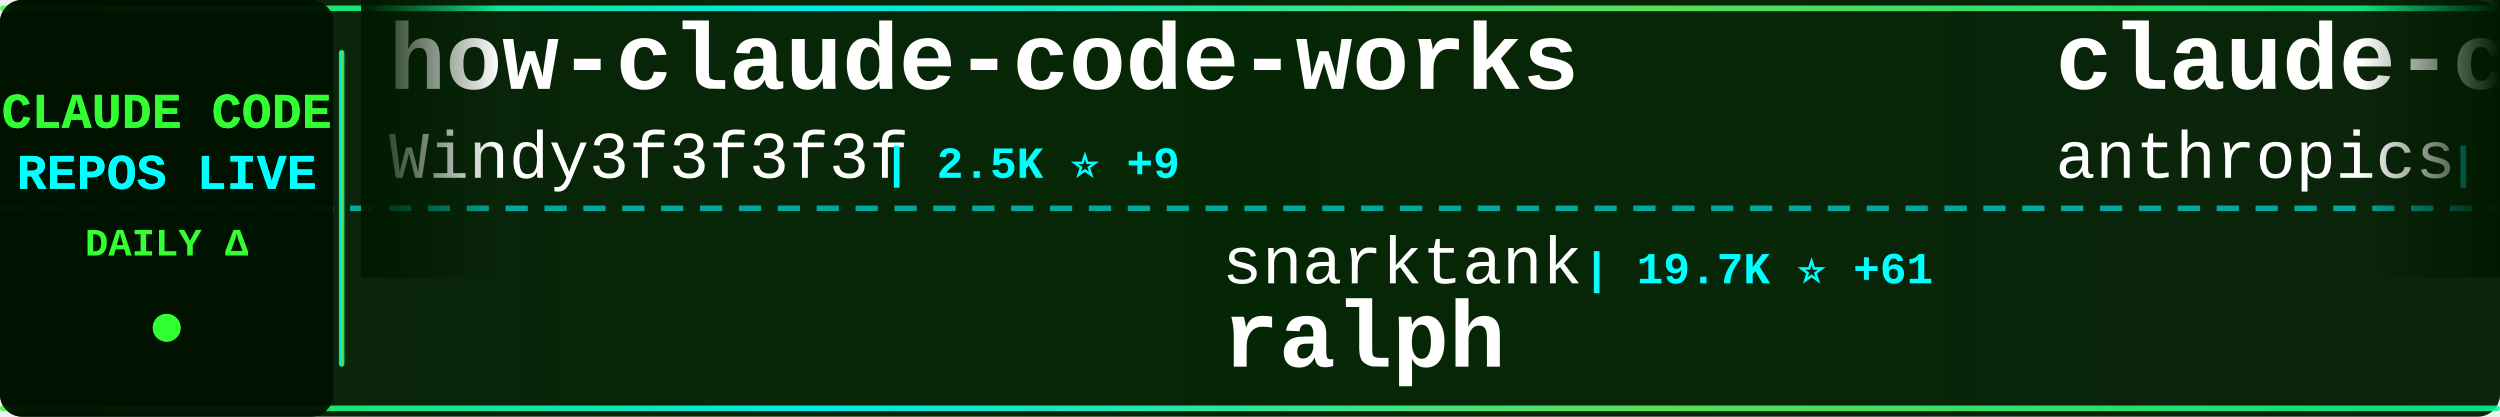
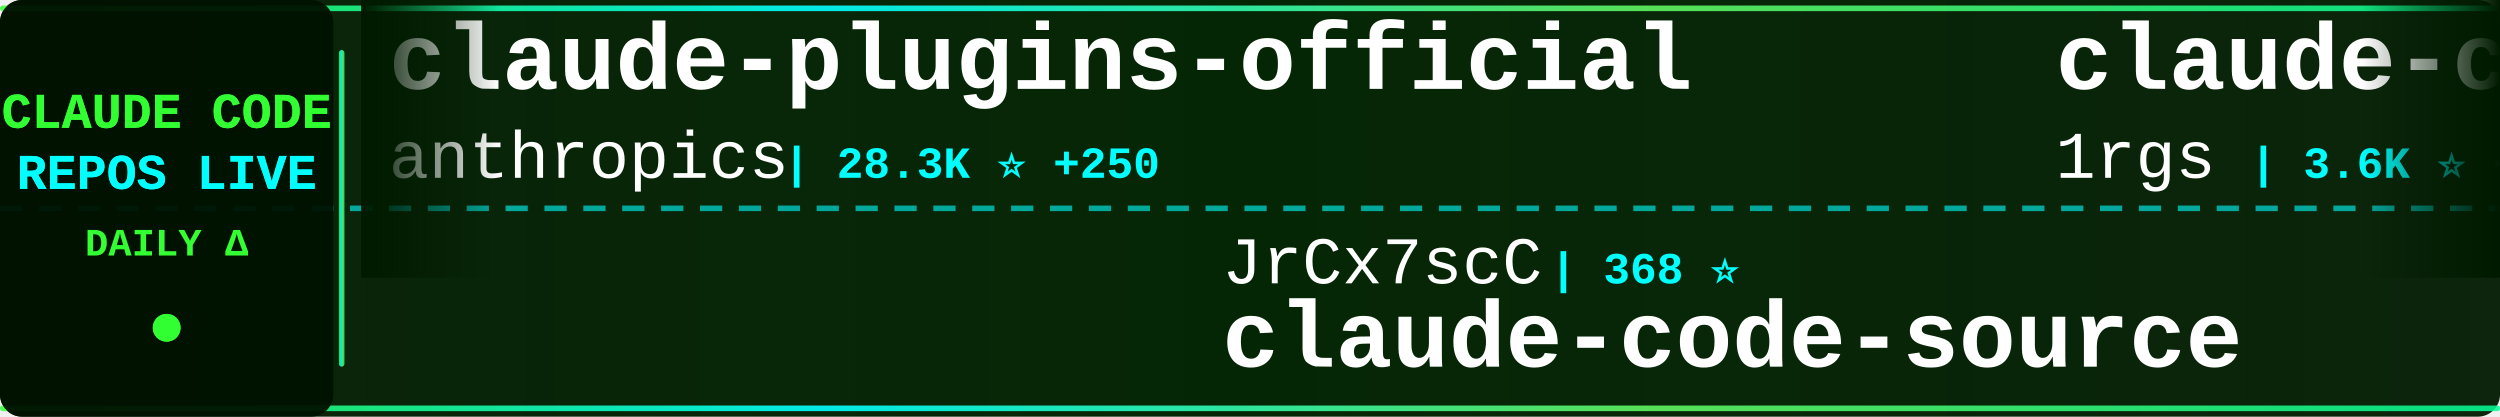
<svg xmlns="http://www.w3.org/2000/svg" width="900" height="150">
  <defs>
    <linearGradient id="tickerBg" x1="0%" y1="0%" x2="100%" y2="0%">
      <stop offset="0%" style="stop-color:#001a00;stop-opacity:0.95" />
      <stop offset="50%" style="stop-color:#002200;stop-opacity:0.98" />
      <stop offset="100%" style="stop-color:#001a00;stop-opacity:0.95" />
    </linearGradient>
    <linearGradient id="borderGrad" x1="0%" y1="0%" x2="100%" y2="0%">
      <stop offset="0%" style="stop-color:#33ff33;stop-opacity:0.85">
        <animate attributeName="stop-opacity" values="0.85;1;0.85" dur="2s" repeatCount="indefinite" />
      </stop>
      <stop offset="33%" style="stop-color:#00ffff;stop-opacity:0.9">
        <animate attributeName="stop-opacity" values="0.9;1;0.9" dur="2.2s" repeatCount="indefinite" />
      </stop>
      <stop offset="66%" style="stop-color:#66ff66;stop-opacity:0.85">
        <animate attributeName="stop-opacity" values="0.85;1;0.85" dur="1.8s" repeatCount="indefinite" />
      </stop>
      <stop offset="100%" style="stop-color:#00ff99;stop-opacity:0.85">
        <animate attributeName="stop-opacity" values="0.85;1;0.85" dur="2s" repeatCount="indefinite" />
      </stop>
    </linearGradient>
    <filter id="textGlow">
      <feGaussianBlur stdDeviation="0.1" result="coloredBlur" />
      <feMerge>
        <feMergeNode in="coloredBlur" />
        <feMergeNode in="SourceGraphic" />
      </feMerge>
    </filter>
    <filter id="metricGlow">
      <feGaussianBlur stdDeviation="0.2" result="coloredBlur" />
      <feMerge>
        <feMergeNode in="coloredBlur" />
        <feMergeNode in="SourceGraphic" />
      </feMerge>
    </filter>
    <linearGradient id="leftFade" x1="0%" y1="0%" x2="100%" y2="0%">
      <stop offset="0%" style="stop-color:#001a00;stop-opacity:1" />
      <stop offset="100%" style="stop-color:#001a00;stop-opacity:0" />
    </linearGradient>
    <linearGradient id="rightFade" x1="0%" y1="0%" x2="100%" y2="0%">
      <stop offset="0%" style="stop-color:#001a00;stop-opacity:0" />
      <stop offset="100%" style="stop-color:#001a00;stop-opacity:1" />
    </linearGradient>
  </defs>
  <rect width="900" height="150" fill="url(#tickerBg)" rx="8" />
  <rect x="0" y="2" width="900" height="2" fill="url(#borderGrad)" rx="1" />
  <rect x="0" y="146" width="900" height="2" fill="url(#borderGrad)" rx="1" />
  <line x1="0" y1="75" x2="900" y2="75" stroke="#00ffff" stroke-width="2" stroke-dasharray="8 6" opacity="0.6" />
  <rect x="0" y="0" width="120" height="150" fill="#001100" opacity="0.95" rx="8" />
  <text x="60" y="46" font-family="'Courier New', monospace" font-size="18" font-weight="bold" fill="#33ff33" text-anchor="middle" filter="url(#textGlow)">
    CLAUDE CODE
  </text>
  <text x="60" y="68" font-family="'Courier New', monospace" font-size="18" font-weight="bold" fill="#00ffff" text-anchor="middle" filter="url(#textGlow)">
    REPOS LIVE
  </text>
  <text x="60" y="92" font-family="'Courier New', monospace" font-size="14" font-weight="bold" fill="#33ff33" text-anchor="middle">
    DAILY Δ
  </text>
  <circle cx="60" cy="118" r="5" fill="#33ff33" filter="url(#metricGlow)">
    <animate attributeName="r" values="4;6;4" dur="1.5s" repeatCount="indefinite" />
    <animate attributeName="opacity" values="0.6;1;0.6" dur="1.5s" repeatCount="indefinite" />
  </circle>
  <rect x="122" y="18" width="2" height="114" fill="url(#borderGrad)" rx="1" />
  <clipPath id="tickerClip">
    <rect x="130" y="0" width="770" height="150" />
  </clipPath>
  <g clip-path="url(#tickerClip)">
    <g id="tickerItems">
      <animateTransform attributeName="transform" attributeType="XML" type="translate" from="0 0" to="-3000 0" dur="54s" repeatCount="indefinite" />
      <g transform="translate(0, 0)">
-         <text x="140" y="32" font-family="'Courier New', monospace" font-size="34" font-weight="bold" fill="#ffffff">how-claude-code-works</text>
-         <text x="140" y="64" font-family="'Courier New', monospace" font-size="24" font-weight="normal" fill="#ffffff" opacity="1.0">Windy3f3f3f3f</text>
-         <text x="318" y="64" font-family="'Courier New', monospace" font-size="16" font-weight="bold" fill="#00ffff"> | 2.5K ⭐ +9</text>
+         <text x="140" y="32" font-family="'Courier New', monospace" font-size="34" font-weight="bold" fill="#ffffff">claude-plugins-official</text>
+         <text x="140" y="64" font-family="'Courier New', monospace" font-size="24" font-weight="normal" fill="#ffffff" opacity="1.0">anthropics</text>
+         <text x="282" y="64" font-family="'Courier New', monospace" font-size="16" font-weight="bold" fill="#00ffff"> | 28.3K ⭐ +250</text>
      </g>
      <g transform="translate(300, 0)">
+         <text x="140" y="102" font-family="'Courier New', monospace" font-size="24" font-weight="normal" fill="#ffffff" opacity="1.0">JrCx7scC</text>
+         <text x="258" y="102" font-family="'Courier New', monospace" font-size="16" font-weight="bold" fill="#00ffff"> | 368 ⭐</text>
+         <text x="140" y="132" font-family="'Courier New', monospace" font-size="34" font-weight="bold" fill="#ffffff">claude-code-source</text>
+       </g>
+       <g transform="translate(600, 0)">
+         <text x="140" y="32" font-family="'Courier New', monospace" font-size="34" font-weight="bold" fill="#ffffff">claude-code-proxy</text>
+         <text x="140" y="64" font-family="'Courier New', monospace" font-size="24" font-weight="normal" fill="#ffffff" opacity="1.0">1rgs</text>
+         <text x="210" y="64" font-family="'Courier New', monospace" font-size="16" font-weight="bold" fill="#00ffff"> | 3.6K ⭐ +3</text>
+       </g>
+       <g transform="translate(900, 0)">
+         <text x="140" y="102" font-family="'Courier New', monospace" font-size="24" font-weight="normal" fill="#ffffff" opacity="1.0">fuergaosi233</text>
+         <text x="306" y="102" font-family="'Courier New', monospace" font-size="16" font-weight="bold" fill="#00ffff"> | 2.6K ⭐ +1</text>
+         <text x="140" y="132" font-family="'Courier New', monospace" font-size="34" font-weight="bold" fill="#ffffff">claude-code-proxy</text>
+       </g>
+       <g transform="translate(1200, 0)">
+         <text x="140" y="32" font-family="'Courier New', monospace" font-size="34" font-weight="bold" fill="#ffffff">claude-code-showcase</text>
+         <text x="140" y="64" font-family="'Courier New', monospace" font-size="24" font-weight="normal" fill="#ffffff" opacity="1.0">ChrisWiles</text>
+         <text x="282" y="64" font-family="'Courier New', monospace" font-size="16" font-weight="bold" fill="#00ffff"> | 5.9K ⭐ +5</text>
+       </g>
+       <g transform="translate(1500, 0)">
+         <text x="140" y="102" font-family="'Courier New', monospace" font-size="24" font-weight="normal" fill="#ffffff" opacity="1.0">ghuntley</text>
+         <text x="258" y="102" font-family="'Courier New', monospace" font-size="16" font-weight="bold" fill="#00ffff"> | 979 ⭐ +1</text>
+         <text x="140" y="132" font-family="'Courier New', monospace" font-size="34" font-weight="bold" fill="#ffffff">claude-code-source-code-...</text>
+       </g>
+       <g transform="translate(1800, 0)">
+         <text x="140" y="32" font-family="'Courier New', monospace" font-size="34" font-weight="bold" fill="#ffffff">ECC</text>
+         <text x="140" y="64" font-family="'Courier New', monospace" font-size="24" font-weight="normal" fill="#ffffff" opacity="1.0">affaan-m</text>
+         <text x="258" y="64" font-family="'Courier New', monospace" font-size="16" font-weight="bold" fill="#00ffff"> | 196.2K ⭐ +1.6K</text>
+       </g>
+       <g transform="translate(2100, 0)">
+         <text x="140" y="102" font-family="'Courier New', monospace" font-size="24" font-weight="normal" fill="#ffffff" opacity="1.0">Alishahryar1</text>
+         <text x="306" y="102" font-family="'Courier New', monospace" font-size="16" font-weight="bold" fill="#00ffff"> | 30.4K ⭐ +279</text>
+         <text x="140" y="132" font-family="'Courier New', monospace" font-size="34" font-weight="bold" fill="#ffffff">free-claude-code</text>
+       </g>
+       <g transform="translate(2400, 0)">
+         <text x="140" y="32" font-family="'Courier New', monospace" font-size="34" font-weight="bold" fill="#ffffff">claude-code-local</text>
+         <text x="140" y="64" font-family="'Courier New', monospace" font-size="24" font-weight="normal" fill="#ffffff" opacity="1.0">nicedreamzapp</text>
+         <text x="318" y="64" font-family="'Courier New', monospace" font-size="16" font-weight="bold" fill="#00ffff"> | 2.7K ⭐ +5</text>
+       </g>
+       <g transform="translate(2700, 0)">
        <text x="140" y="102" font-family="'Courier New', monospace" font-size="24" font-weight="normal" fill="#ffffff" opacity="1.0">snarktank</text>
-         <text x="270" y="102" font-family="'Courier New', monospace" font-size="16" font-weight="bold" fill="#00ffff"> | 19.7K ⭐ +61</text>
+         <text x="270" y="102" font-family="'Courier New', monospace" font-size="16" font-weight="bold" fill="#00ffff"> | 19.7K ⭐ +51</text>
        <text x="140" y="132" font-family="'Courier New', monospace" font-size="34" font-weight="bold" fill="#ffffff">ralph</text>
      </g>
-       <g transform="translate(600, 0)">
-         <text x="140" y="32" font-family="'Courier New', monospace" font-size="34" font-weight="bold" fill="#ffffff">claude-code-security-rev...</text>
+       <g transform="translate(3000, 0)">
+         <text x="140" y="32" font-family="'Courier New', monospace" font-size="34" font-weight="bold" fill="#ffffff">claude-plugins-official</text>
        <text x="140" y="64" font-family="'Courier New', monospace" font-size="24" font-weight="normal" fill="#ffffff" opacity="1.0">anthropics</text>
-         <text x="282" y="64" font-family="'Courier New', monospace" font-size="16" font-weight="bold" fill="#00ffff"> | 4.9K ⭐ +13</text>
-       </g>
-       <g transform="translate(900, 0)">
-         <text x="140" y="102" font-family="'Courier New', monospace" font-size="24" font-weight="normal" fill="#ffffff" opacity="1.0">disler</text>
-         <text x="234" y="102" font-family="'Courier New', monospace" font-size="16" font-weight="bold" fill="#00ffff"> | 1.3K ⭐ +11</text>
-         <text x="140" y="132" font-family="'Courier New', monospace" font-size="34" font-weight="bold" fill="#ffffff">pi-vs-claude-code</text>
-       </g>
-       <g transform="translate(1200, 0)">
-         <text x="140" y="32" font-family="'Courier New', monospace" font-size="34" font-weight="bold" fill="#ffffff">claude-code-proxy</text>
-         <text x="140" y="64" font-family="'Courier New', monospace" font-size="24" font-weight="normal" fill="#ffffff" opacity="1.0">fuergaosi233</text>
-         <text x="306" y="64" font-family="'Courier New', monospace" font-size="16" font-weight="bold" fill="#00ffff"> | 2.6K ⭐ +2</text>
-       </g>
-       <g transform="translate(1500, 0)">
-         <text x="140" y="102" font-family="'Courier New', monospace" font-size="24" font-weight="normal" fill="#ffffff" opacity="1.0">lintsinghua</text>
-         <text x="294" y="102" font-family="'Courier New', monospace" font-size="16" font-weight="bold" fill="#00ffff"> | 3.4K ⭐ +20</text>
-         <text x="140" y="132" font-family="'Courier New', monospace" font-size="34" font-weight="bold" fill="#ffffff">claude-code-book</text>
-       </g>
-       <g transform="translate(1800, 0)">
-         <text x="140" y="32" font-family="'Courier New', monospace" font-size="34" font-weight="bold" fill="#ffffff">claude-code-settings</text>
-         <text x="140" y="64" font-family="'Courier New', monospace" font-size="24" font-weight="normal" fill="#ffffff" opacity="1.0">feiskyer</text>
-         <text x="258" y="64" font-family="'Courier New', monospace" font-size="16" font-weight="bold" fill="#00ffff"> | 1.5K ⭐ +2</text>
-       </g>
-       <g transform="translate(2100, 0)">
-         <text x="140" y="102" font-family="'Courier New', monospace" font-size="24" font-weight="normal" fill="#ffffff" opacity="1.0">anthropics</text>
-         <text x="282" y="102" font-family="'Courier New', monospace" font-size="16" font-weight="bold" fill="#00ffff"> | 28.2K ⭐ +278</text>
-         <text x="140" y="132" font-family="'Courier New', monospace" font-size="34" font-weight="bold" fill="#ffffff">claude-plugins-official</text>
-       </g>
-       <g transform="translate(2400, 0)">
-         <text x="140" y="32" font-family="'Courier New', monospace" font-size="34" font-weight="bold" fill="#ffffff">skills</text>
-         <text x="140" y="64" font-family="'Courier New', monospace" font-size="24" font-weight="normal" fill="#ffffff" opacity="1.0">anthropics</text>
-         <text x="282" y="64" font-family="'Courier New', monospace" font-size="16" font-weight="bold" fill="#00ffff"> | 141.9K ⭐ +682</text>
-       </g>
-       <g transform="translate(2700, 0)">
-         <text x="140" y="102" font-family="'Courier New', monospace" font-size="24" font-weight="normal" fill="#ffffff" opacity="1.0">multica-ai</text>
-         <text x="282" y="102" font-family="'Courier New', monospace" font-size="16" font-weight="bold" fill="#00ffff"> | 159.0K ⭐ +1.9K</text>
-         <text x="140" y="132" font-family="'Courier New', monospace" font-size="34" font-weight="bold" fill="#ffffff">andrej-karpathy-skills</text>
-       </g>
-       <g transform="translate(3000, 0)">
-         <text x="140" y="32" font-family="'Courier New', monospace" font-size="34" font-weight="bold" fill="#ffffff">how-claude-code-works</text>
-         <text x="140" y="64" font-family="'Courier New', monospace" font-size="24" font-weight="normal" fill="#ffffff" opacity="1.0">Windy3f3f3f3f</text>
-         <text x="318" y="64" font-family="'Courier New', monospace" font-size="16" font-weight="bold" fill="#00ffff"> | 2.5K ⭐ +9</text>
+         <text x="282" y="64" font-family="'Courier New', monospace" font-size="16" font-weight="bold" fill="#00ffff"> | 28.3K ⭐ +250</text>
      </g>
      <g transform="translate(3300, 0)">
-         <text x="140" y="102" font-family="'Courier New', monospace" font-size="24" font-weight="normal" fill="#ffffff" opacity="1.0">snarktank</text>
-         <text x="270" y="102" font-family="'Courier New', monospace" font-size="16" font-weight="bold" fill="#00ffff"> | 19.7K ⭐ +61</text>
-         <text x="140" y="132" font-family="'Courier New', monospace" font-size="34" font-weight="bold" fill="#ffffff">ralph</text>
+         <text x="140" y="102" font-family="'Courier New', monospace" font-size="24" font-weight="normal" fill="#ffffff" opacity="1.0">JrCx7scC</text>
+         <text x="258" y="102" font-family="'Courier New', monospace" font-size="16" font-weight="bold" fill="#00ffff"> | 368 ⭐</text>
+         <text x="140" y="132" font-family="'Courier New', monospace" font-size="34" font-weight="bold" fill="#ffffff">claude-code-source</text>
      </g>
      <g transform="translate(3600, 0)">
-         <text x="140" y="32" font-family="'Courier New', monospace" font-size="34" font-weight="bold" fill="#ffffff">claude-code-security-rev...</text>
-         <text x="140" y="64" font-family="'Courier New', monospace" font-size="24" font-weight="normal" fill="#ffffff" opacity="1.0">anthropics</text>
-         <text x="282" y="64" font-family="'Courier New', monospace" font-size="16" font-weight="bold" fill="#00ffff"> | 4.9K ⭐ +13</text>
+         <text x="140" y="32" font-family="'Courier New', monospace" font-size="34" font-weight="bold" fill="#ffffff">claude-code-proxy</text>
+         <text x="140" y="64" font-family="'Courier New', monospace" font-size="24" font-weight="normal" fill="#ffffff" opacity="1.0">1rgs</text>
+         <text x="210" y="64" font-family="'Courier New', monospace" font-size="16" font-weight="bold" fill="#00ffff"> | 3.6K ⭐ +3</text>
      </g>
      <g transform="translate(3900, 0)">
-         <text x="140" y="102" font-family="'Courier New', monospace" font-size="24" font-weight="normal" fill="#ffffff" opacity="1.0">disler</text>
-         <text x="234" y="102" font-family="'Courier New', monospace" font-size="16" font-weight="bold" fill="#00ffff"> | 1.3K ⭐ +11</text>
-         <text x="140" y="132" font-family="'Courier New', monospace" font-size="34" font-weight="bold" fill="#ffffff">pi-vs-claude-code</text>
+         <text x="140" y="102" font-family="'Courier New', monospace" font-size="24" font-weight="normal" fill="#ffffff" opacity="1.0">fuergaosi233</text>
+         <text x="306" y="102" font-family="'Courier New', monospace" font-size="16" font-weight="bold" fill="#00ffff"> | 2.6K ⭐ +1</text>
+         <text x="140" y="132" font-family="'Courier New', monospace" font-size="34" font-weight="bold" fill="#ffffff">claude-code-proxy</text>
      </g>
    </g>
  </g>
  <rect x="130" y="0" width="50" height="100" fill="url(#leftFade)" />
  <rect x="850" y="0" width="50" height="100" fill="url(#rightFade)" />
</svg>
